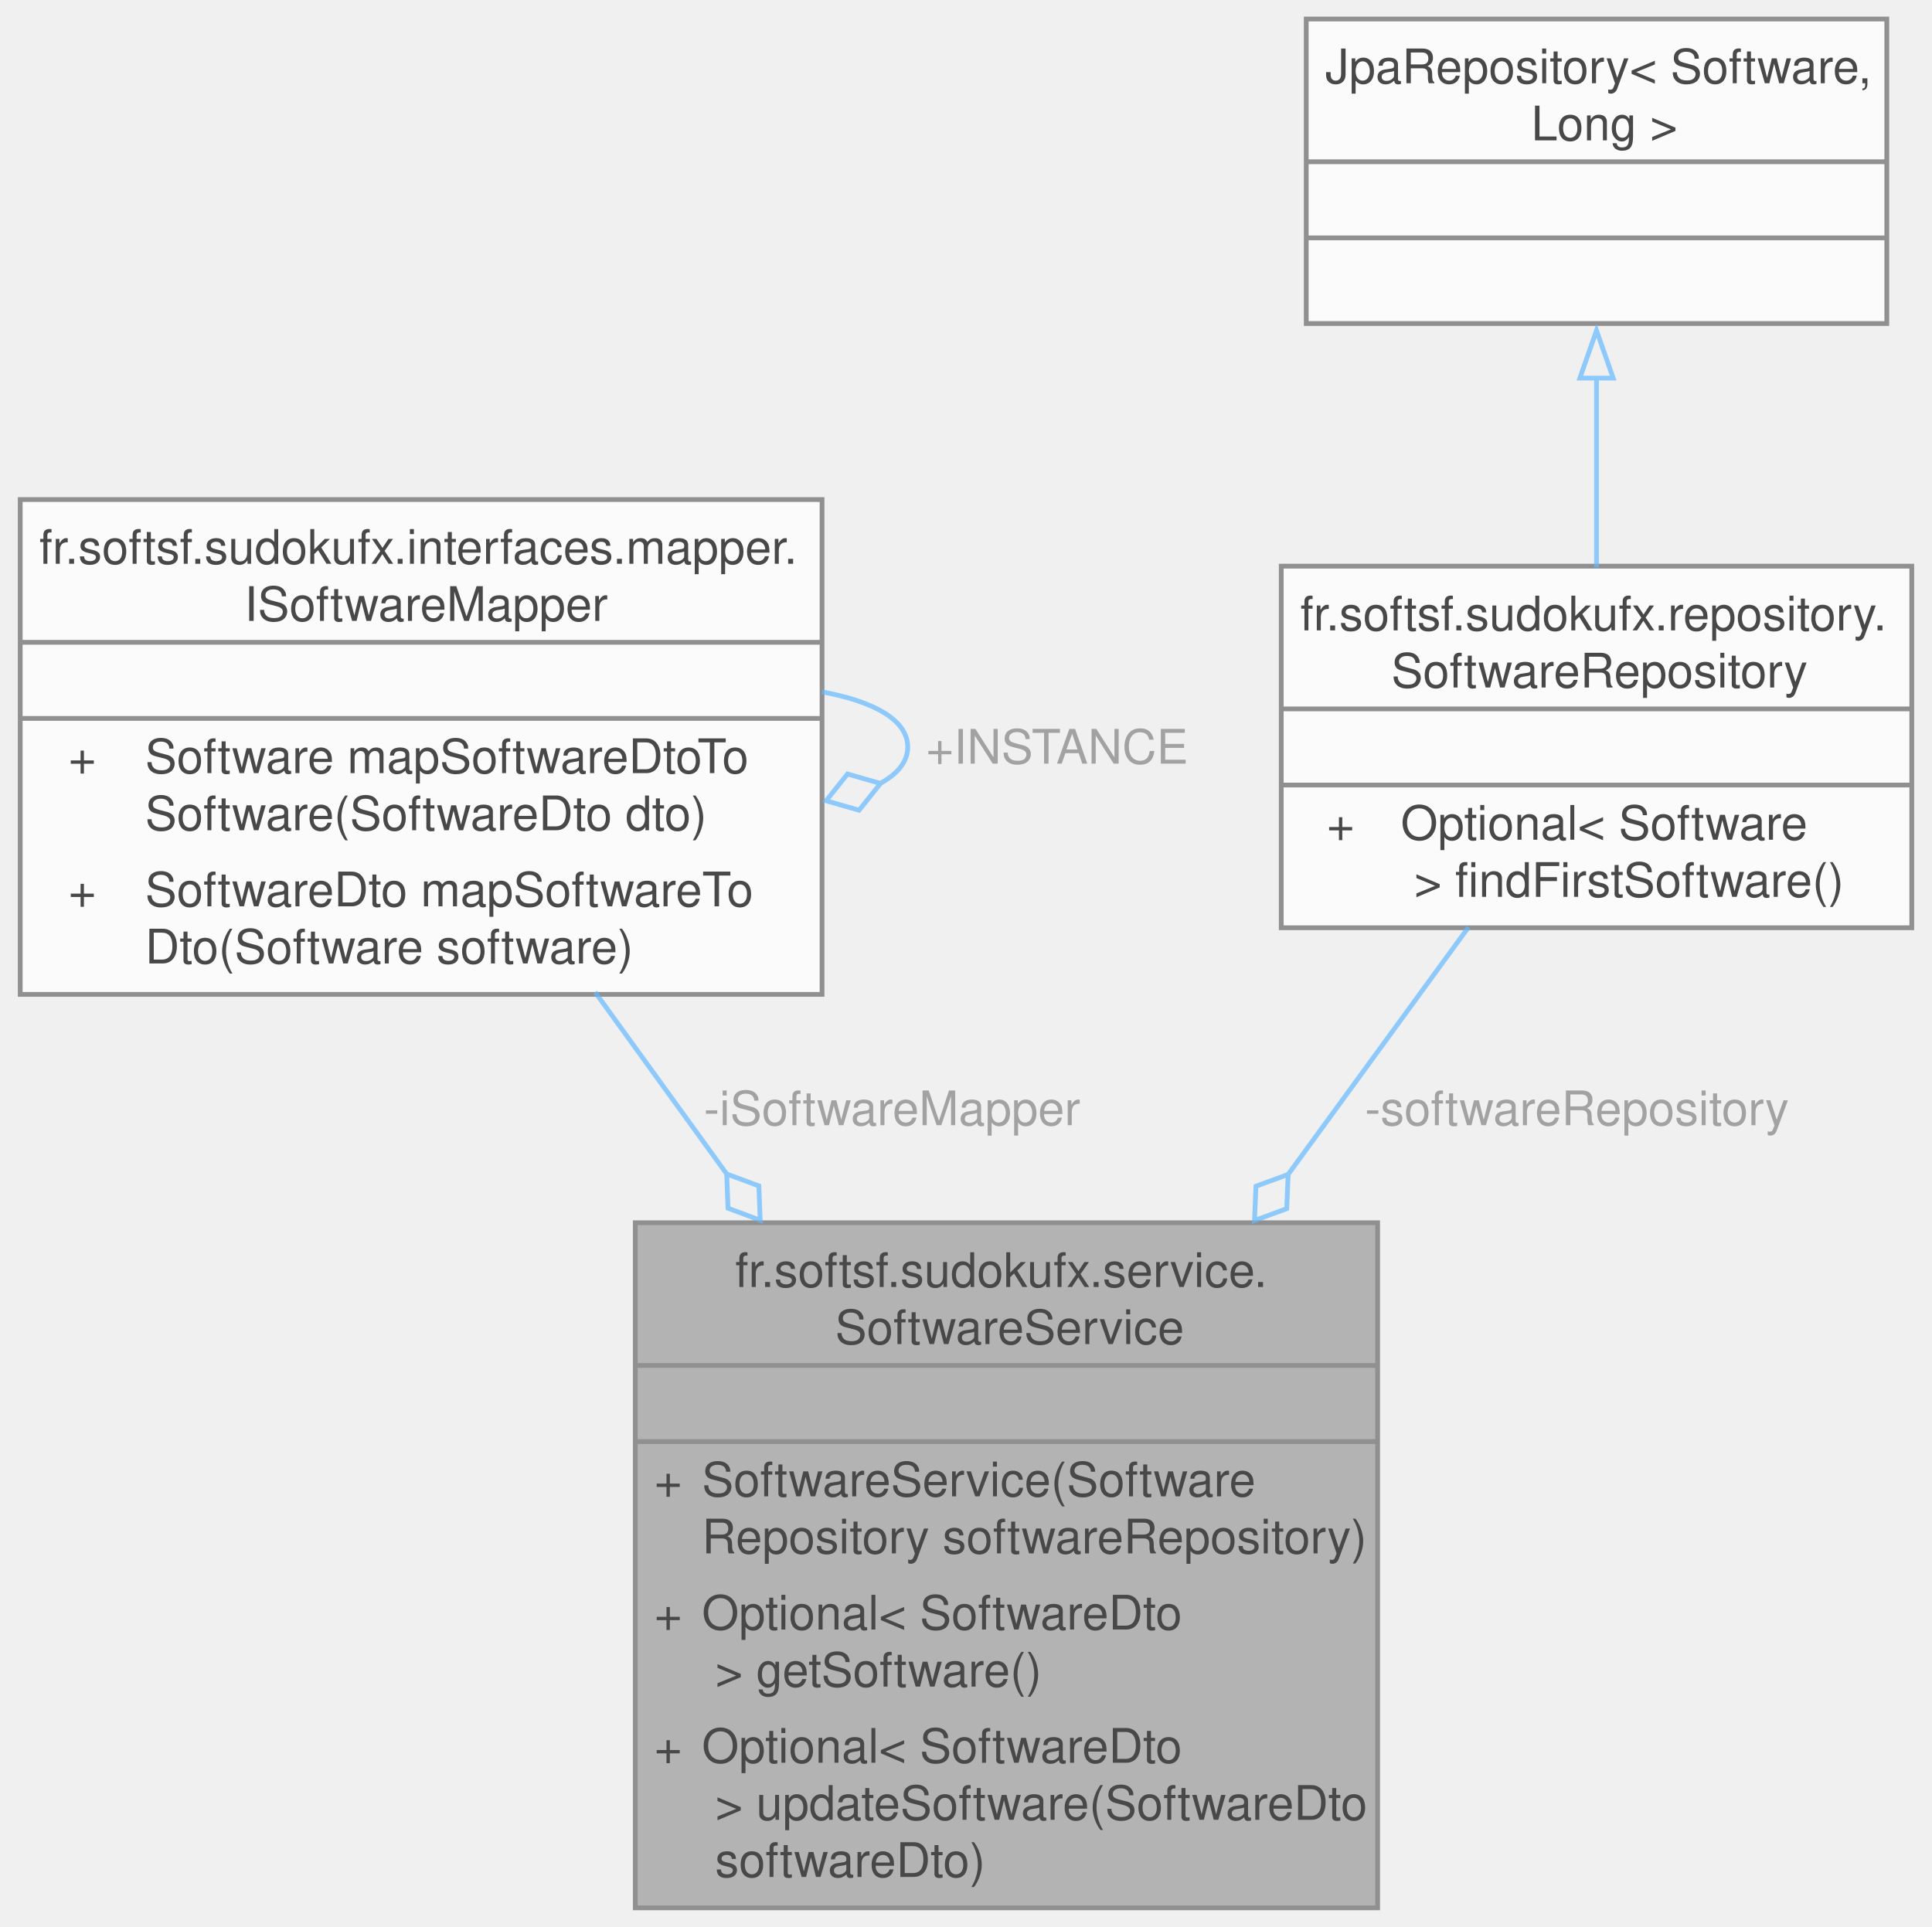
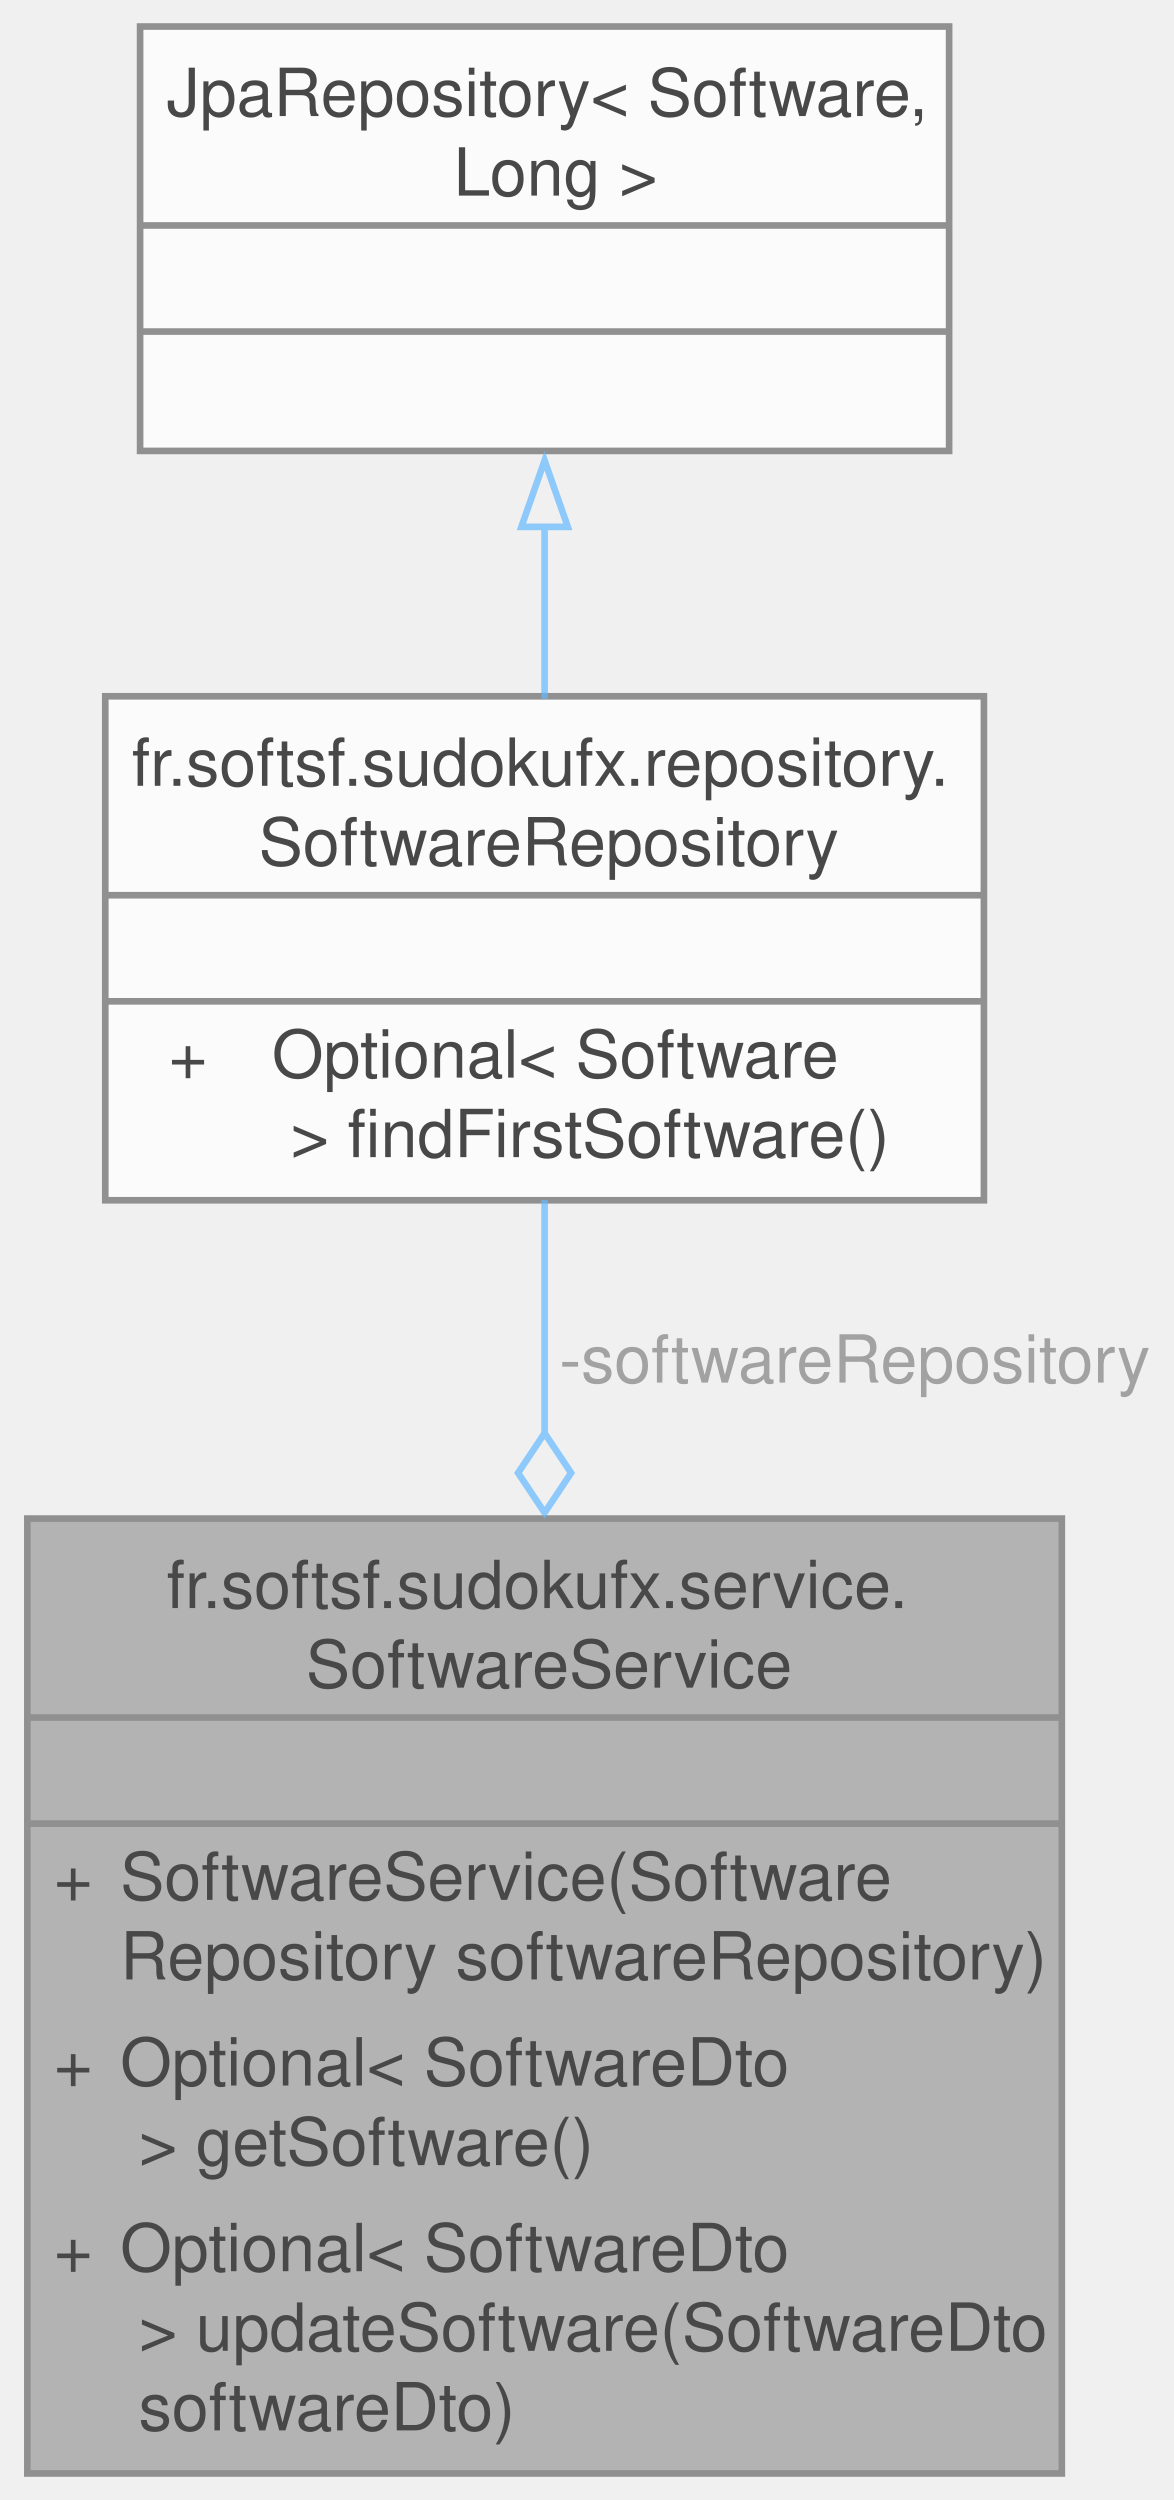
- <svg xmlns="http://www.w3.org/2000/svg" xmlns:xlink="http://www.w3.org/1999/xlink" width="406pt" height="405pt" viewBox="0.00 0.00 405.50 405.00">
+ <svg xmlns="http://www.w3.org/2000/svg" xmlns:xlink="http://www.w3.org/1999/xlink" width="177pt" height="377pt" viewBox="0.00 0.00 176.75 377.00">
  <svg id="main" version="1.1" xml:space="preserve">
    <style type="text/css">
.node, .edge {opacity: 0.7;}
.node.selected, .edge.selected {opacity: 1;}
.edge:hover path { stroke: red; }
.edge:hover polygon { stroke: red; fill: red; }
</style>
    <svg id="graph" class="graph">
-       <g id="graph0" class="graph" transform="scale(1 1) rotate(0) translate(4 401)">
+       <g id="graph0" class="graph" transform="scale(1 1) rotate(0) translate(4 373)">
        <g id="Node000001" class="node">
          <g id="a_Node000001">
            <a xlink:title=" ">
-               <polygon fill="#999999" stroke="none" points="285.25,-144 129.25,-144 129.25,0 285.25,0 285.25,-144" />
-               <text text-anchor="start" x="150.25" y="-130.5" font-family="Helvetica,sans-Serif" font-size="10.00">fr.softsf.sudokufx.service.</text>
-               <text text-anchor="start" x="171.25" y="-118.5" font-family="Helvetica,sans-Serif" font-size="10.00">SoftwareService</text>
-               <text text-anchor="start" x="205.75" y="-102.5" font-family="Helvetica,sans-Serif" font-size="10.00"> </text>
-               <text text-anchor="start" x="133.25" y="-86.5" font-family="Helvetica,sans-Serif" font-size="10.00">+</text>
-               <text text-anchor="start" x="143.25" y="-86.5" font-family="Helvetica,sans-Serif" font-size="10.00">SoftwareService(Software</text>
-               <text text-anchor="start" x="143.25" y="-74.5" font-family="Helvetica,sans-Serif" font-size="10.00">Repository softwareRepository)</text>
-               <text text-anchor="start" x="133.25" y="-58.5" font-family="Helvetica,sans-Serif" font-size="10.00">+</text>
-               <text text-anchor="start" x="143.25" y="-58.5" font-family="Helvetica,sans-Serif" font-size="10.00">Optional&lt; SoftwareDto</text>
-               <text text-anchor="start" x="143.25" y="-46.5" font-family="Helvetica,sans-Serif" font-size="10.00"> &gt; getSoftware()</text>
-               <text text-anchor="start" x="133.25" y="-30.5" font-family="Helvetica,sans-Serif" font-size="10.00">+</text>
-               <text text-anchor="start" x="143.25" y="-30.5" font-family="Helvetica,sans-Serif" font-size="10.00">Optional&lt; SoftwareDto</text>
-               <text text-anchor="start" x="143.25" y="-18.5" font-family="Helvetica,sans-Serif" font-size="10.00"> &gt; updateSoftware(SoftwareDto</text>
-               <text text-anchor="start" x="143.25" y="-6.5" font-family="Helvetica,sans-Serif" font-size="10.00"> softwareDto)</text>
-               <polygon fill="#666666" stroke="#666666" points="129.25,-114 129.25,-114 285.25,-114 285.25,-114 129.25,-114" />
-               <polygon fill="#666666" stroke="#666666" points="129.25,-98 129.25,-98 285.25,-98 285.25,-98 129.25,-98" />
-               <polygon fill="none" stroke="#666666" points="129.25,0 129.25,-144 285.25,-144 285.25,0 129.25,0" />
+               <polygon fill="#999999" stroke="none" points="156,-144 0,-144 0,0 156,0 156,-144" />
+               <text text-anchor="start" x="21" y="-130.5" font-family="Helvetica,sans-Serif" font-size="10.00">fr.softsf.sudokufx.service.</text>
+               <text text-anchor="start" x="42" y="-118.5" font-family="Helvetica,sans-Serif" font-size="10.00">SoftwareService</text>
+               <text text-anchor="start" x="76.5" y="-102.5" font-family="Helvetica,sans-Serif" font-size="10.00"> </text>
+               <text text-anchor="start" x="4" y="-86.5" font-family="Helvetica,sans-Serif" font-size="10.00">+</text>
+               <text text-anchor="start" x="14" y="-86.5" font-family="Helvetica,sans-Serif" font-size="10.00">SoftwareService(Software</text>
+               <text text-anchor="start" x="14" y="-74.5" font-family="Helvetica,sans-Serif" font-size="10.00">Repository softwareRepository)</text>
+               <text text-anchor="start" x="4" y="-58.5" font-family="Helvetica,sans-Serif" font-size="10.00">+</text>
+               <text text-anchor="start" x="14" y="-58.5" font-family="Helvetica,sans-Serif" font-size="10.00">Optional&lt; SoftwareDto</text>
+               <text text-anchor="start" x="14" y="-46.5" font-family="Helvetica,sans-Serif" font-size="10.00"> &gt; getSoftware()</text>
+               <text text-anchor="start" x="4" y="-30.5" font-family="Helvetica,sans-Serif" font-size="10.00">+</text>
+               <text text-anchor="start" x="14" y="-30.5" font-family="Helvetica,sans-Serif" font-size="10.00">Optional&lt; SoftwareDto</text>
+               <text text-anchor="start" x="14" y="-18.5" font-family="Helvetica,sans-Serif" font-size="10.00"> &gt; updateSoftware(SoftwareDto</text>
+               <text text-anchor="start" x="14" y="-6.5" font-family="Helvetica,sans-Serif" font-size="10.00"> softwareDto)</text>
+               <polygon fill="#666666" stroke="#666666" points="0,-114 0,-114 156,-114 156,-114 0,-114" />
+               <polygon fill="#666666" stroke="#666666" points="0,-98 0,-98 156,-98 156,-98 0,-98" />
+               <polygon fill="none" stroke="#666666" points="0,0 0,-144 156,-144 156,0 0,0" />
            </a>
          </g>
        </g>
        <g id="Node000002" class="node">
          <g id="a_Node000002">
-             <a xlink:href="interfacefr_1_1softsf_1_1sudokufx_1_1interfaces_1_1mapper_1_1_i_software_mapper.html" target="_top" xlink:title="This interface defines methods for mapping objects of type Software to objects of type SoftwareDto an...">
-               <polygon fill="white" stroke="none" points="168.5,-296 0,-296 0,-192 168.5,-192 168.5,-296" />
-               <text text-anchor="start" x="4" y="-282.5" font-family="Helvetica,sans-Serif" font-size="10.00">fr.softsf.sudokufx.interfaces.mapper.</text>
-               <text text-anchor="start" x="47.12" y="-270.5" font-family="Helvetica,sans-Serif" font-size="10.00">ISoftwareMapper</text>
-               <text text-anchor="start" x="82.75" y="-254.5" font-family="Helvetica,sans-Serif" font-size="10.00"> </text>
-               <text text-anchor="start" x="10.12" y="-238.5" font-family="Helvetica,sans-Serif" font-size="10.00">+</text>
-               <text text-anchor="start" x="26.25" y="-238.5" font-family="Helvetica,sans-Serif" font-size="10.00">Software mapSoftwareDtoTo</text>
-               <text text-anchor="start" x="26.25" y="-226.5" font-family="Helvetica,sans-Serif" font-size="10.00">Software(SoftwareDto dto)</text>
-               <text text-anchor="start" x="10.12" y="-210.5" font-family="Helvetica,sans-Serif" font-size="10.00">+</text>
-               <text text-anchor="start" x="26.25" y="-210.5" font-family="Helvetica,sans-Serif" font-size="10.00">SoftwareDto mapSoftwareTo</text>
-               <text text-anchor="start" x="26.25" y="-198.5" font-family="Helvetica,sans-Serif" font-size="10.00">Dto(Software software)</text>
-               <polygon fill="#666666" stroke="#666666" points="0,-266 0,-266 168.5,-266 168.5,-266 0,-266" />
-               <polygon fill="#666666" stroke="#666666" points="0,-250 0,-250 168.5,-250 168.5,-250 0,-250" />
-               <polygon fill="none" stroke="#666666" points="0,-192 0,-296 168.5,-296 168.5,-192 0,-192" />
+             <a xlink:href="interfacefr_1_1softsf_1_1sudokufx_1_1repository_1_1_software_repository.html" target="_top" xlink:title=" ">
+               <polygon fill="white" stroke="none" points="144.25,-268 11.75,-268 11.75,-192 144.25,-192 144.25,-268" />
+               <text text-anchor="start" x="15.75" y="-254.5" font-family="Helvetica,sans-Serif" font-size="10.00">fr.softsf.sudokufx.repository.</text>
+               <text text-anchor="start" x="34.88" y="-242.5" font-family="Helvetica,sans-Serif" font-size="10.00">SoftwareRepository</text>
+               <text text-anchor="start" x="76.5" y="-226.5" font-family="Helvetica,sans-Serif" font-size="10.00"> </text>
+               <text text-anchor="start" x="21.31" y="-210.5" font-family="Helvetica,sans-Serif" font-size="10.00">+</text>
+               <text text-anchor="start" x="36.88" y="-210.5" font-family="Helvetica,sans-Serif" font-size="10.00">Optional&lt; Software</text>
+               <text text-anchor="start" x="36.88" y="-198.5" font-family="Helvetica,sans-Serif" font-size="10.00"> &gt; findFirstSoftware()</text>
+               <polygon fill="#666666" stroke="#666666" points="11.75,-238 11.75,-238 144.25,-238 144.25,-238 11.75,-238" />
+               <polygon fill="#666666" stroke="#666666" points="11.75,-222 11.75,-222 144.25,-222 144.25,-222 11.75,-222" />
+               <polygon fill="none" stroke="#666666" points="11.75,-192 11.75,-268 144.25,-268 144.25,-192 11.75,-192" />
            </a>
          </g>
        </g>
        <g id="edge1_Node000001_Node000002" class="edge">
          <g id="a_edge1_Node000001_Node000002">
            <a xlink:title=" ">
-               <path fill="none" stroke="#63b8ff" d="M120.82,-192.45C129.54,-180.41 139.06,-167.25 148.49,-154.21" />
-               <polygon fill="none" stroke="#63b8ff" points="148.46,-154.25 148.74,-147.05 155.5,-144.53 155.22,-151.74 148.46,-154.25" />
+               <path fill="none" stroke="#63b8ff" d="M78,-192.03C78,-181.33 78,-169.19 78,-156.86" />
+               <polygon fill="none" stroke="#63b8ff" points="78,-156.88 74,-150.88 78,-144.88 82,-150.88 78,-156.88" />
            </a>
          </g>
-           <text text-anchor="middle" x="181.81" y="-164.5" font-family="Helvetica,sans-Serif" font-size="10.00" fill="grey"> -iSoftwareMapper</text>
-         </g>
-         <g id="edge2_Node000002_Node000002" class="edge">
-           <g id="a_edge2_Node000002_Node000002">
-             <a xlink:title=" ">
-               <path fill="none" stroke="#63b8ff" d="M168.49,-255.58C179.33,-253.58 186.5,-249.71 186.5,-244 186.5,-240.87 184.36,-238.3 180.64,-236.29" />
-               <polygon fill="none" stroke="#63b8ff" points="180.78,-236.33 173.85,-238.32 169.35,-232.69 176.28,-230.7 180.78,-236.33" />
-             </a>
-           </g>
-           <text text-anchor="middle" x="216.5" y="-240.5" font-family="Helvetica,sans-Serif" font-size="10.00" fill="grey"> +INSTANCE</text>
+           <text text-anchor="middle" x="123.38" y="-164.5" font-family="Helvetica,sans-Serif" font-size="10.00" fill="grey"> -softwareRepository</text>
        </g>
        <g id="Node000003" class="node">
          <g id="a_Node000003">
-             <a xlink:href="interfacefr_1_1softsf_1_1sudokufx_1_1repository_1_1_software_repository.html" target="_top" xlink:title=" ">
-               <polygon fill="white" stroke="none" points="397.5,-282 265,-282 265,-206 397.5,-206 397.5,-282" />
-               <text text-anchor="start" x="269" y="-268.5" font-family="Helvetica,sans-Serif" font-size="10.00">fr.softsf.sudokufx.repository.</text>
-               <text text-anchor="start" x="288.12" y="-256.5" font-family="Helvetica,sans-Serif" font-size="10.00">SoftwareRepository</text>
-               <text text-anchor="start" x="329.75" y="-240.5" font-family="Helvetica,sans-Serif" font-size="10.00"> </text>
-               <text text-anchor="start" x="274.56" y="-224.5" font-family="Helvetica,sans-Serif" font-size="10.00">+</text>
-               <text text-anchor="start" x="290.12" y="-224.5" font-family="Helvetica,sans-Serif" font-size="10.00">Optional&lt; Software</text>
-               <text text-anchor="start" x="290.12" y="-212.5" font-family="Helvetica,sans-Serif" font-size="10.00"> &gt; findFirstSoftware()</text>
-               <polygon fill="#666666" stroke="#666666" points="265,-252 265,-252 397.5,-252 397.5,-252 265,-252" />
-               <polygon fill="#666666" stroke="#666666" points="265,-236 265,-236 397.5,-236 397.5,-236 265,-236" />
-               <polygon fill="none" stroke="#666666" points="265,-206 265,-282 397.5,-282 397.5,-206 265,-206" />
+             <a xlink:title=" ">
+               <polygon fill="white" stroke="none" points="139,-369 17,-369 17,-305 139,-305 139,-369" />
+               <text text-anchor="start" x="21" y="-355.5" font-family="Helvetica,sans-Serif" font-size="10.00">JpaRepository&lt; Software,</text>
+               <text text-anchor="start" x="61.5" y="-343.5" font-family="Helvetica,sans-Serif" font-size="10.00"> Long &gt;</text>
+               <text text-anchor="start" x="76.5" y="-327.5" font-family="Helvetica,sans-Serif" font-size="10.00"> </text>
+               <text text-anchor="start" x="76.5" y="-311.5" font-family="Helvetica,sans-Serif" font-size="10.00"> </text>
+               <polygon fill="#666666" stroke="#666666" points="17,-339 17,-339 139,-339 139,-339 17,-339" />
+               <polygon fill="#666666" stroke="#666666" points="17,-323 17,-323 139,-323 139,-323 17,-323" />
+               <polygon fill="none" stroke="#666666" points="17,-305 17,-369 139,-369 139,-305 17,-305" />
            </a>
          </g>
        </g>
-         <g id="edge3_Node000001_Node000003" class="edge">
-           <g id="a_edge3_Node000001_Node000003">
+         <g id="edge2_Node000002_Node000003" class="edge">
+           <g id="a_edge2_Node000002_Node000003">
            <a xlink:title=" ">
-               <path fill="none" stroke="#63b8ff" d="M304.34,-206.11C293.16,-190.78 279.7,-172.32 266.41,-154.11" />
-               <polygon fill="none" stroke="#63b8ff" points="266.45,-154.16 259.68,-151.67 259.38,-144.47 266.15,-146.96 266.45,-154.16" />
-             </a>
-           </g>
-           <text text-anchor="middle" x="325.73" y="-164.5" font-family="Helvetica,sans-Serif" font-size="10.00" fill="grey"> -softwareRepository</text>
-         </g>
-         <g id="Node000004" class="node">
-           <g id="a_Node000004">
-             <a xlink:title=" ">
-               <polygon fill="white" stroke="none" points="392.25,-397 270.25,-397 270.25,-333 392.25,-333 392.25,-397" />
-               <text text-anchor="start" x="274.25" y="-383.5" font-family="Helvetica,sans-Serif" font-size="10.00">JpaRepository&lt; Software,</text>
-               <text text-anchor="start" x="314.75" y="-371.5" font-family="Helvetica,sans-Serif" font-size="10.00"> Long &gt;</text>
-               <text text-anchor="start" x="329.75" y="-355.5" font-family="Helvetica,sans-Serif" font-size="10.00"> </text>
-               <text text-anchor="start" x="329.75" y="-339.5" font-family="Helvetica,sans-Serif" font-size="10.00"> </text>
-               <polygon fill="#666666" stroke="#666666" points="270.25,-367 270.25,-367 392.25,-367 392.25,-367 270.25,-367" />
-               <polygon fill="#666666" stroke="#666666" points="270.25,-351 270.25,-351 392.25,-351 392.25,-351 270.25,-351" />
-               <polygon fill="none" stroke="#666666" points="270.25,-333 270.25,-397 392.25,-397 392.25,-333 270.25,-333" />
-             </a>
-           </g>
-         </g>
-         <g id="edge4_Node000003_Node000004" class="edge">
-           <g id="a_edge4_Node000003_Node000004">
-             <a xlink:title=" ">
-               <path fill="none" stroke="#63b8ff" d="M331.25,-321.91C331.25,-308.79 331.25,-294.44 331.25,-281.72" />
-               <polygon fill="none" stroke="#63b8ff" points="327.75,-321.53 331.25,-331.53 334.75,-321.53 327.75,-321.53" />
+               <path fill="none" stroke="#63b8ff" d="M78,-293.64C78,-285.03 78,-276.04 78,-267.64" />
+               <polygon fill="none" stroke="#63b8ff" points="74.5,-293.55 78,-303.55 81.5,-293.55 74.5,-293.55" />
            </a>
          </g>
        </g>
      </g>
    </svg>
  </svg>
  <style type="text/css">

[data-mouse-over-selected='false'] { opacity: 0.7; }
[data-mouse-over-selected='true']  { opacity: 1.0; }

</style>
</svg>
